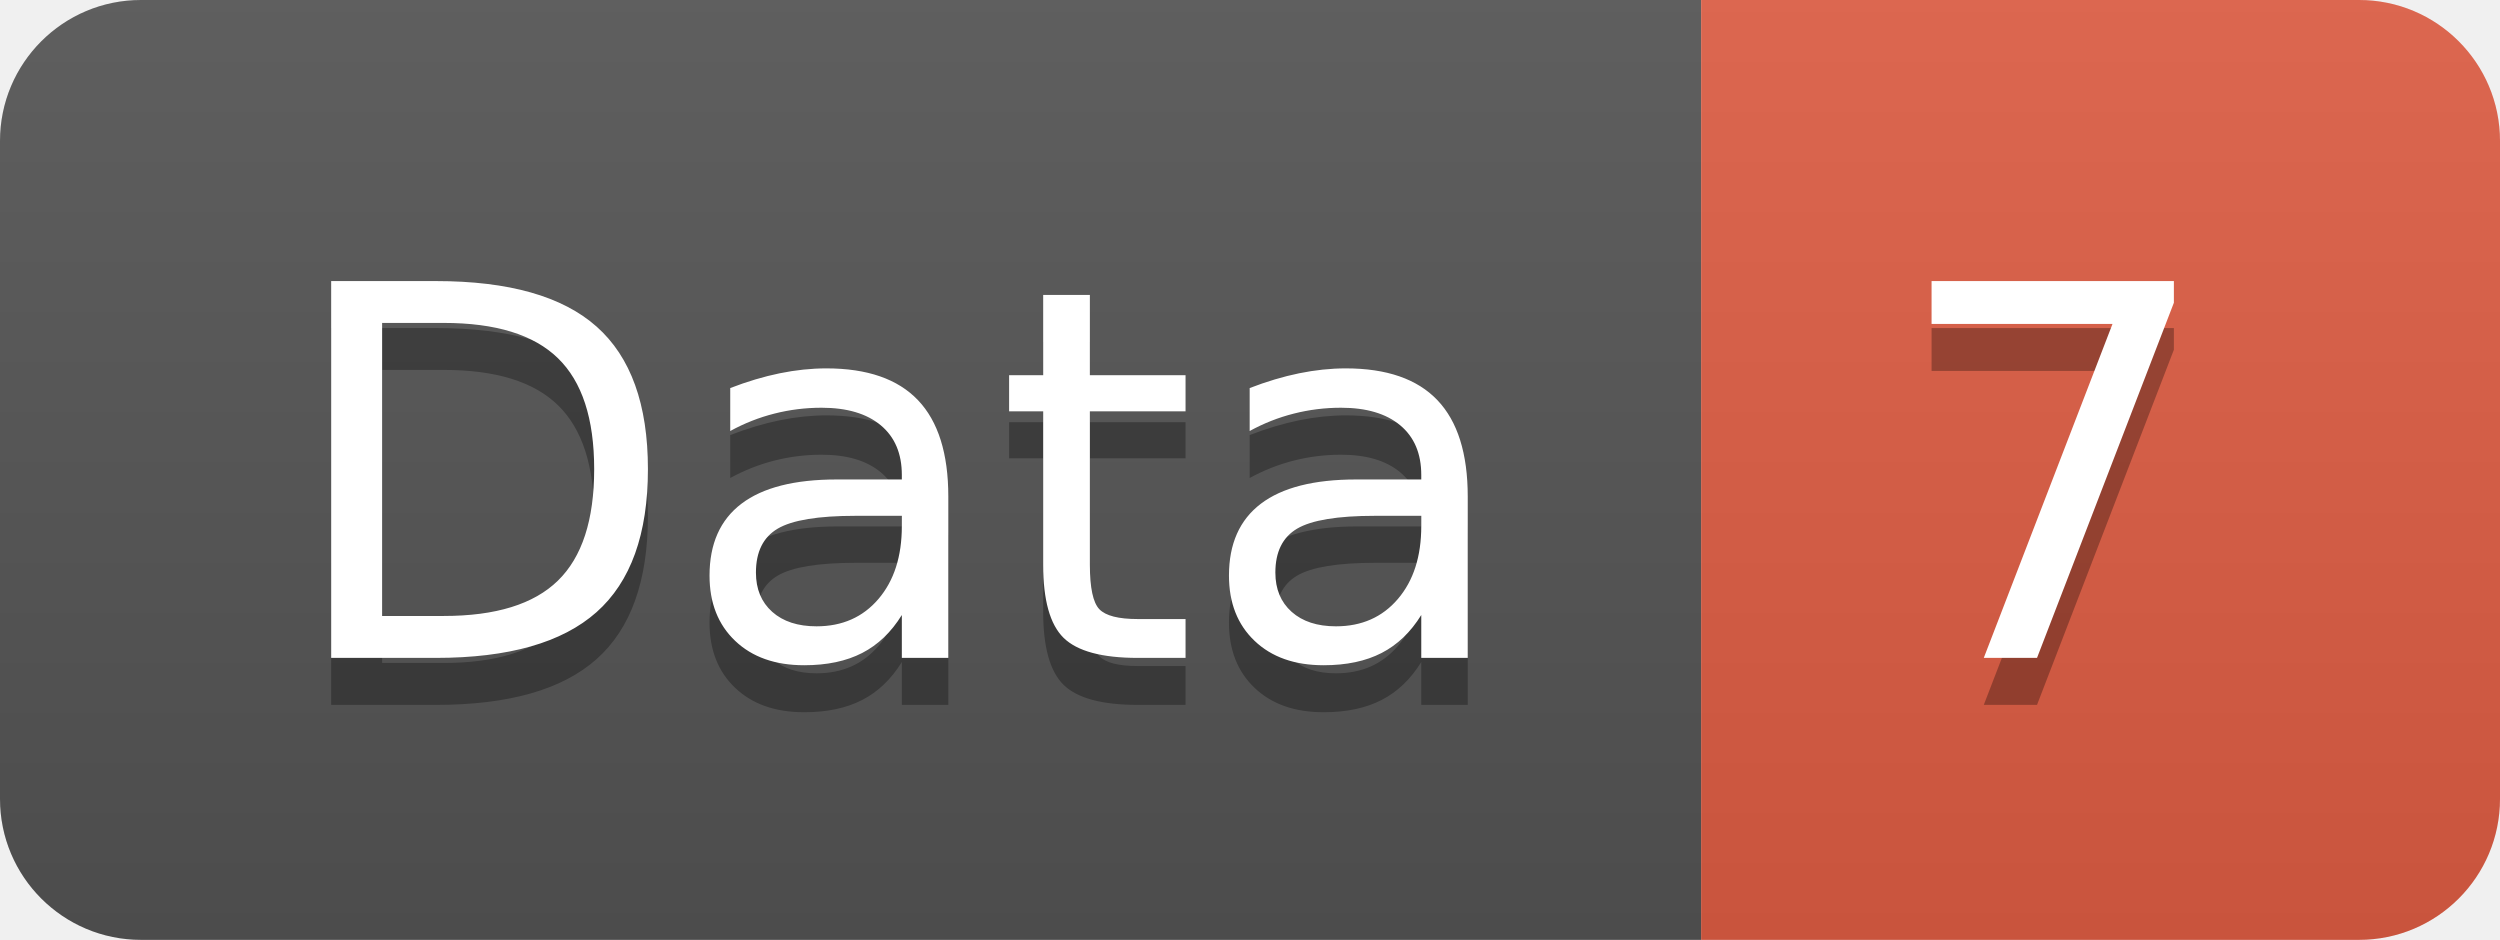
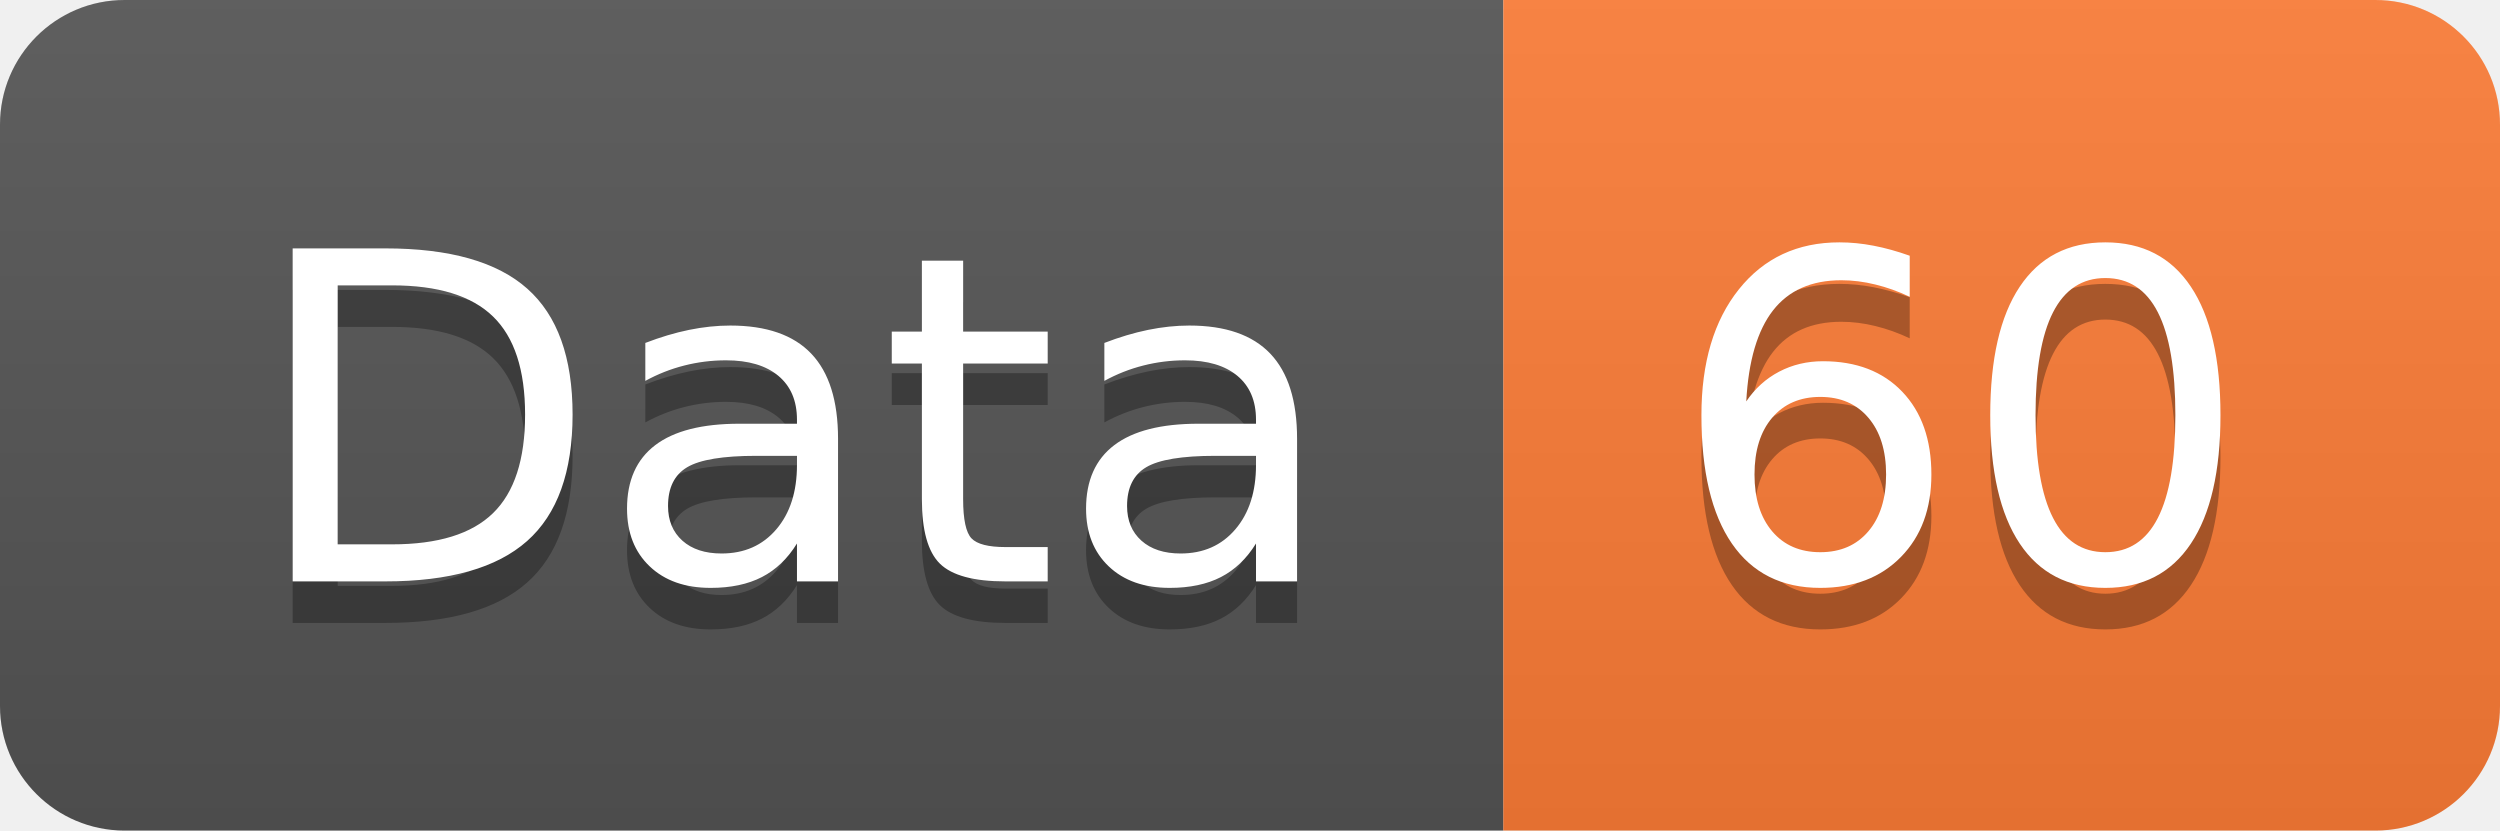
- <svg xmlns="http://www.w3.org/2000/svg" width="53.2" height="20">
+ <svg xmlns="http://www.w3.org/2000/svg" width="60.2" height="20">
  <linearGradient id="smooth" x2="0" y2="100%">
    <stop offset="0" stop-color="#bbb" stop-opacity=".1" />
    <stop offset="1" stop-opacity=".1" />
  </linearGradient>
  <clipPath id="round">
-     <rect width="53.2" height="20" rx="3" fill="#fff" />
+     <rect width="60.2" height="20" rx="3" fill="#fff" />
  </clipPath>
  <g clip-path="url(#round)">
    <rect width="36.2" height="20" fill="#555" />
-     <rect x="36.2" width="17.0" height="20" fill="#e05d44" />
-     <rect width="53.2" height="20" fill="url(#smooth)" />
+     <rect x="36.2" width="24.0" height="20" fill="#fe7d37" />
+     <rect width="60.2" height="20" fill="url(#smooth)" />
  </g>
  <g fill="#fff" text-anchor="middle" font-family="DejaVu Sans,Verdana,Geneva,sans-serif" font-size="110">
    <text x="191.0" y="150" fill="#010101" fill-opacity=".3" transform="scale(0.1)" textLength="262.0" lengthAdjust="spacing">Data</text>
    <text x="191.0" y="140" transform="scale(0.1)" textLength="262.0" lengthAdjust="spacing">Data</text>
-     <text x="437.0" y="150" fill="#010101" fill-opacity=".3" transform="scale(0.1)" textLength="70.0" lengthAdjust="spacing">7</text>
-     <text x="437.0" y="140" transform="scale(0.1)" textLength="70.0" lengthAdjust="spacing">7</text>
+     <text x="472.0" y="150" fill="#010101" fill-opacity=".3" transform="scale(0.1)" textLength="140.0" lengthAdjust="spacing">60</text>
+     <text x="472.0" y="140" transform="scale(0.1)" textLength="140.0" lengthAdjust="spacing">60</text>
  </g>
</svg>
